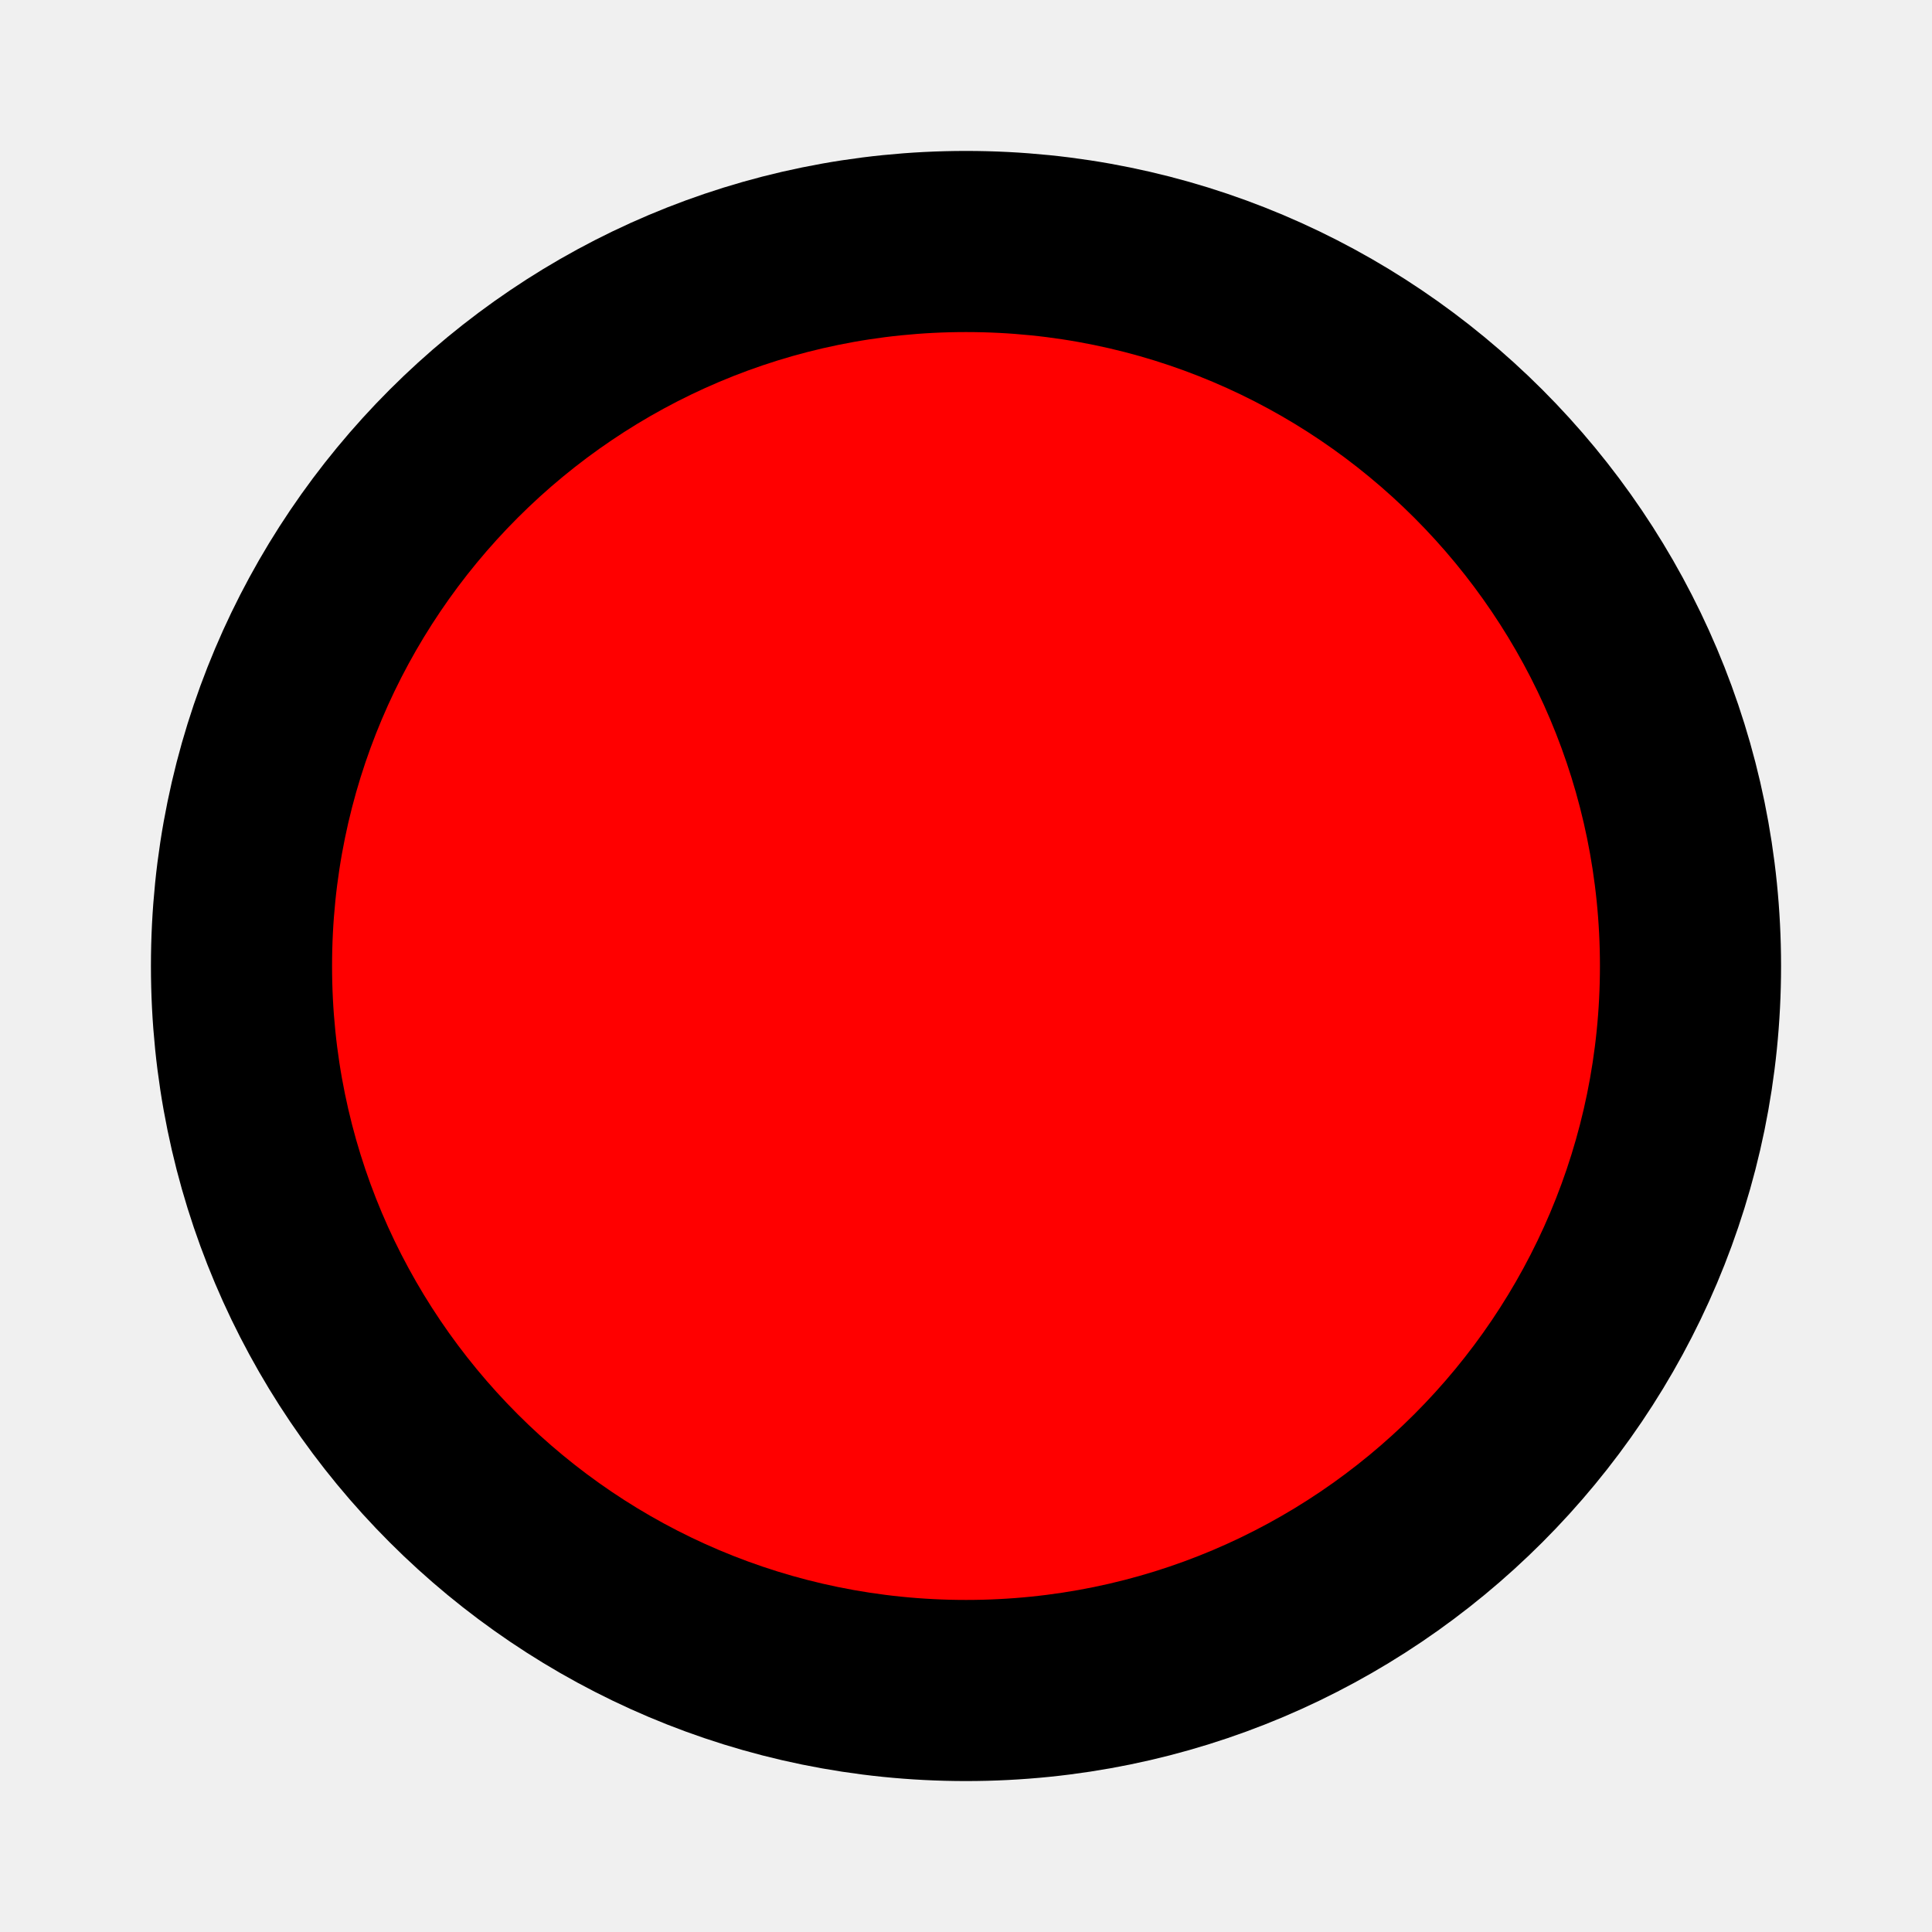
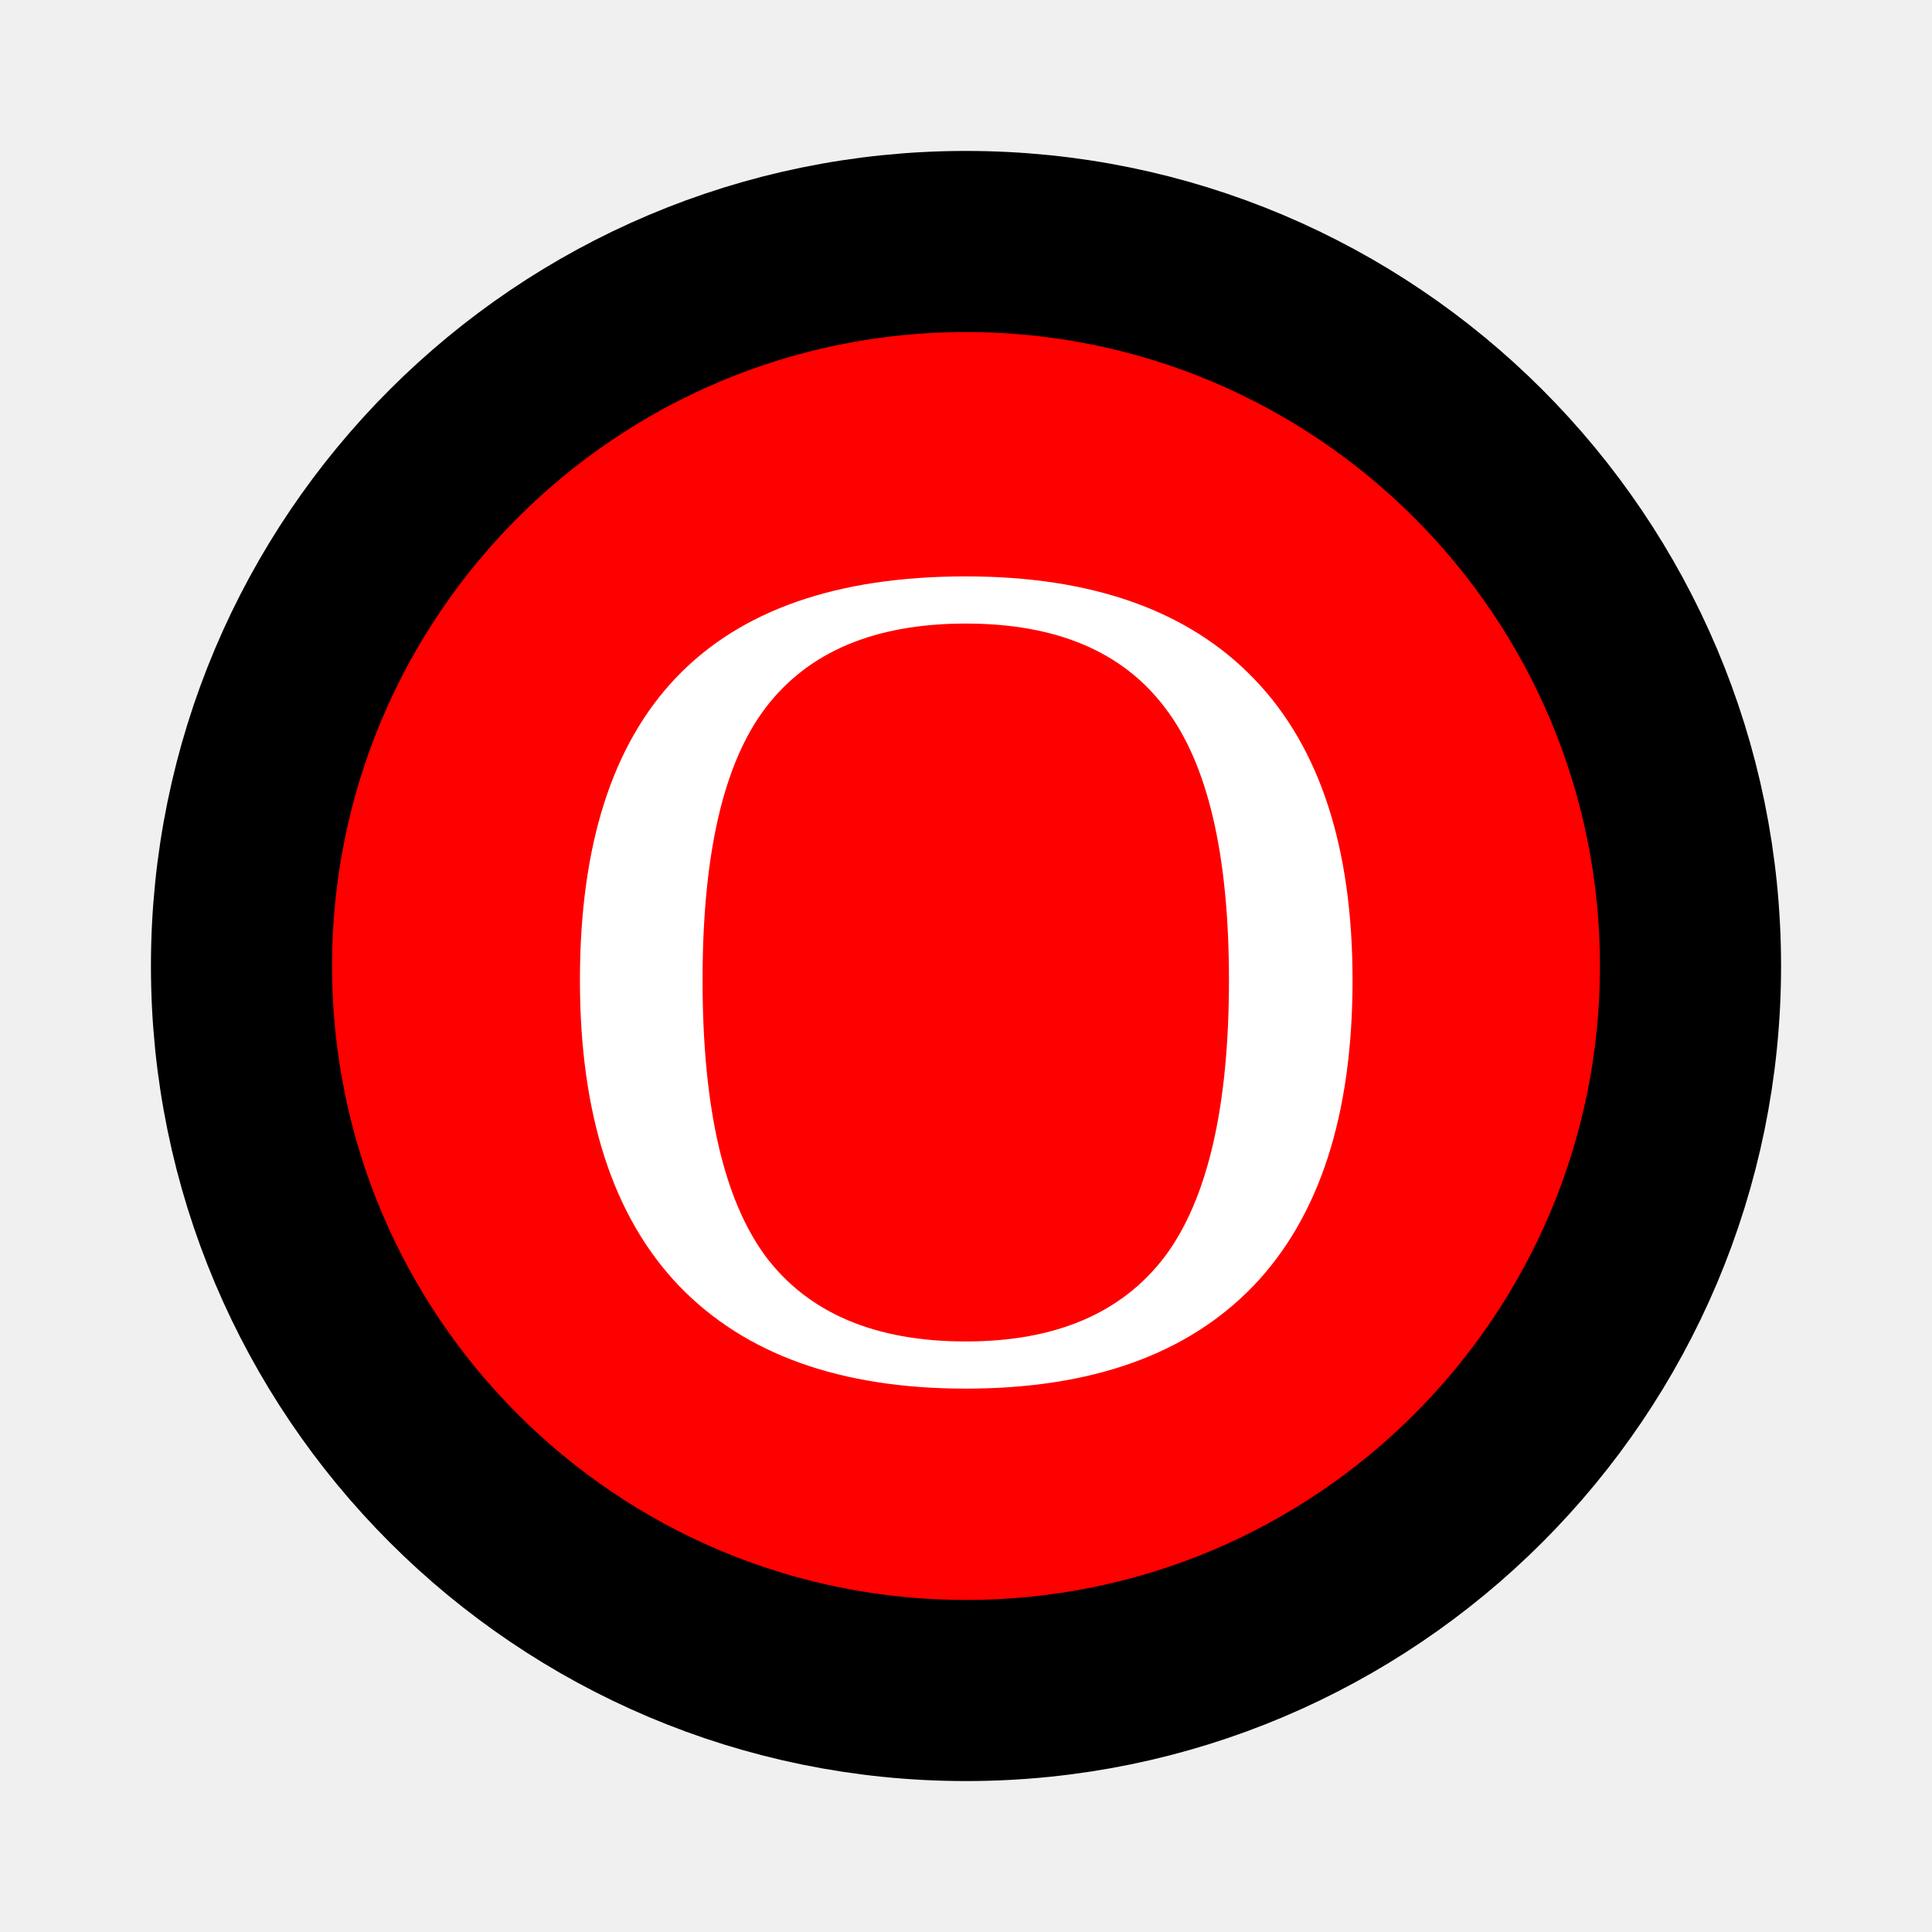
<svg xmlns="http://www.w3.org/2000/svg" version="1.1" viewBox="0 0 32 32">
  <circle cx="16" cy="16" r="12" stroke="black" stroke-width="3" fill="red" />
+   <text x="16" y="22.8" fill="White" style="font-size:20;text-anchor: middle;">O</text>
</svg>
